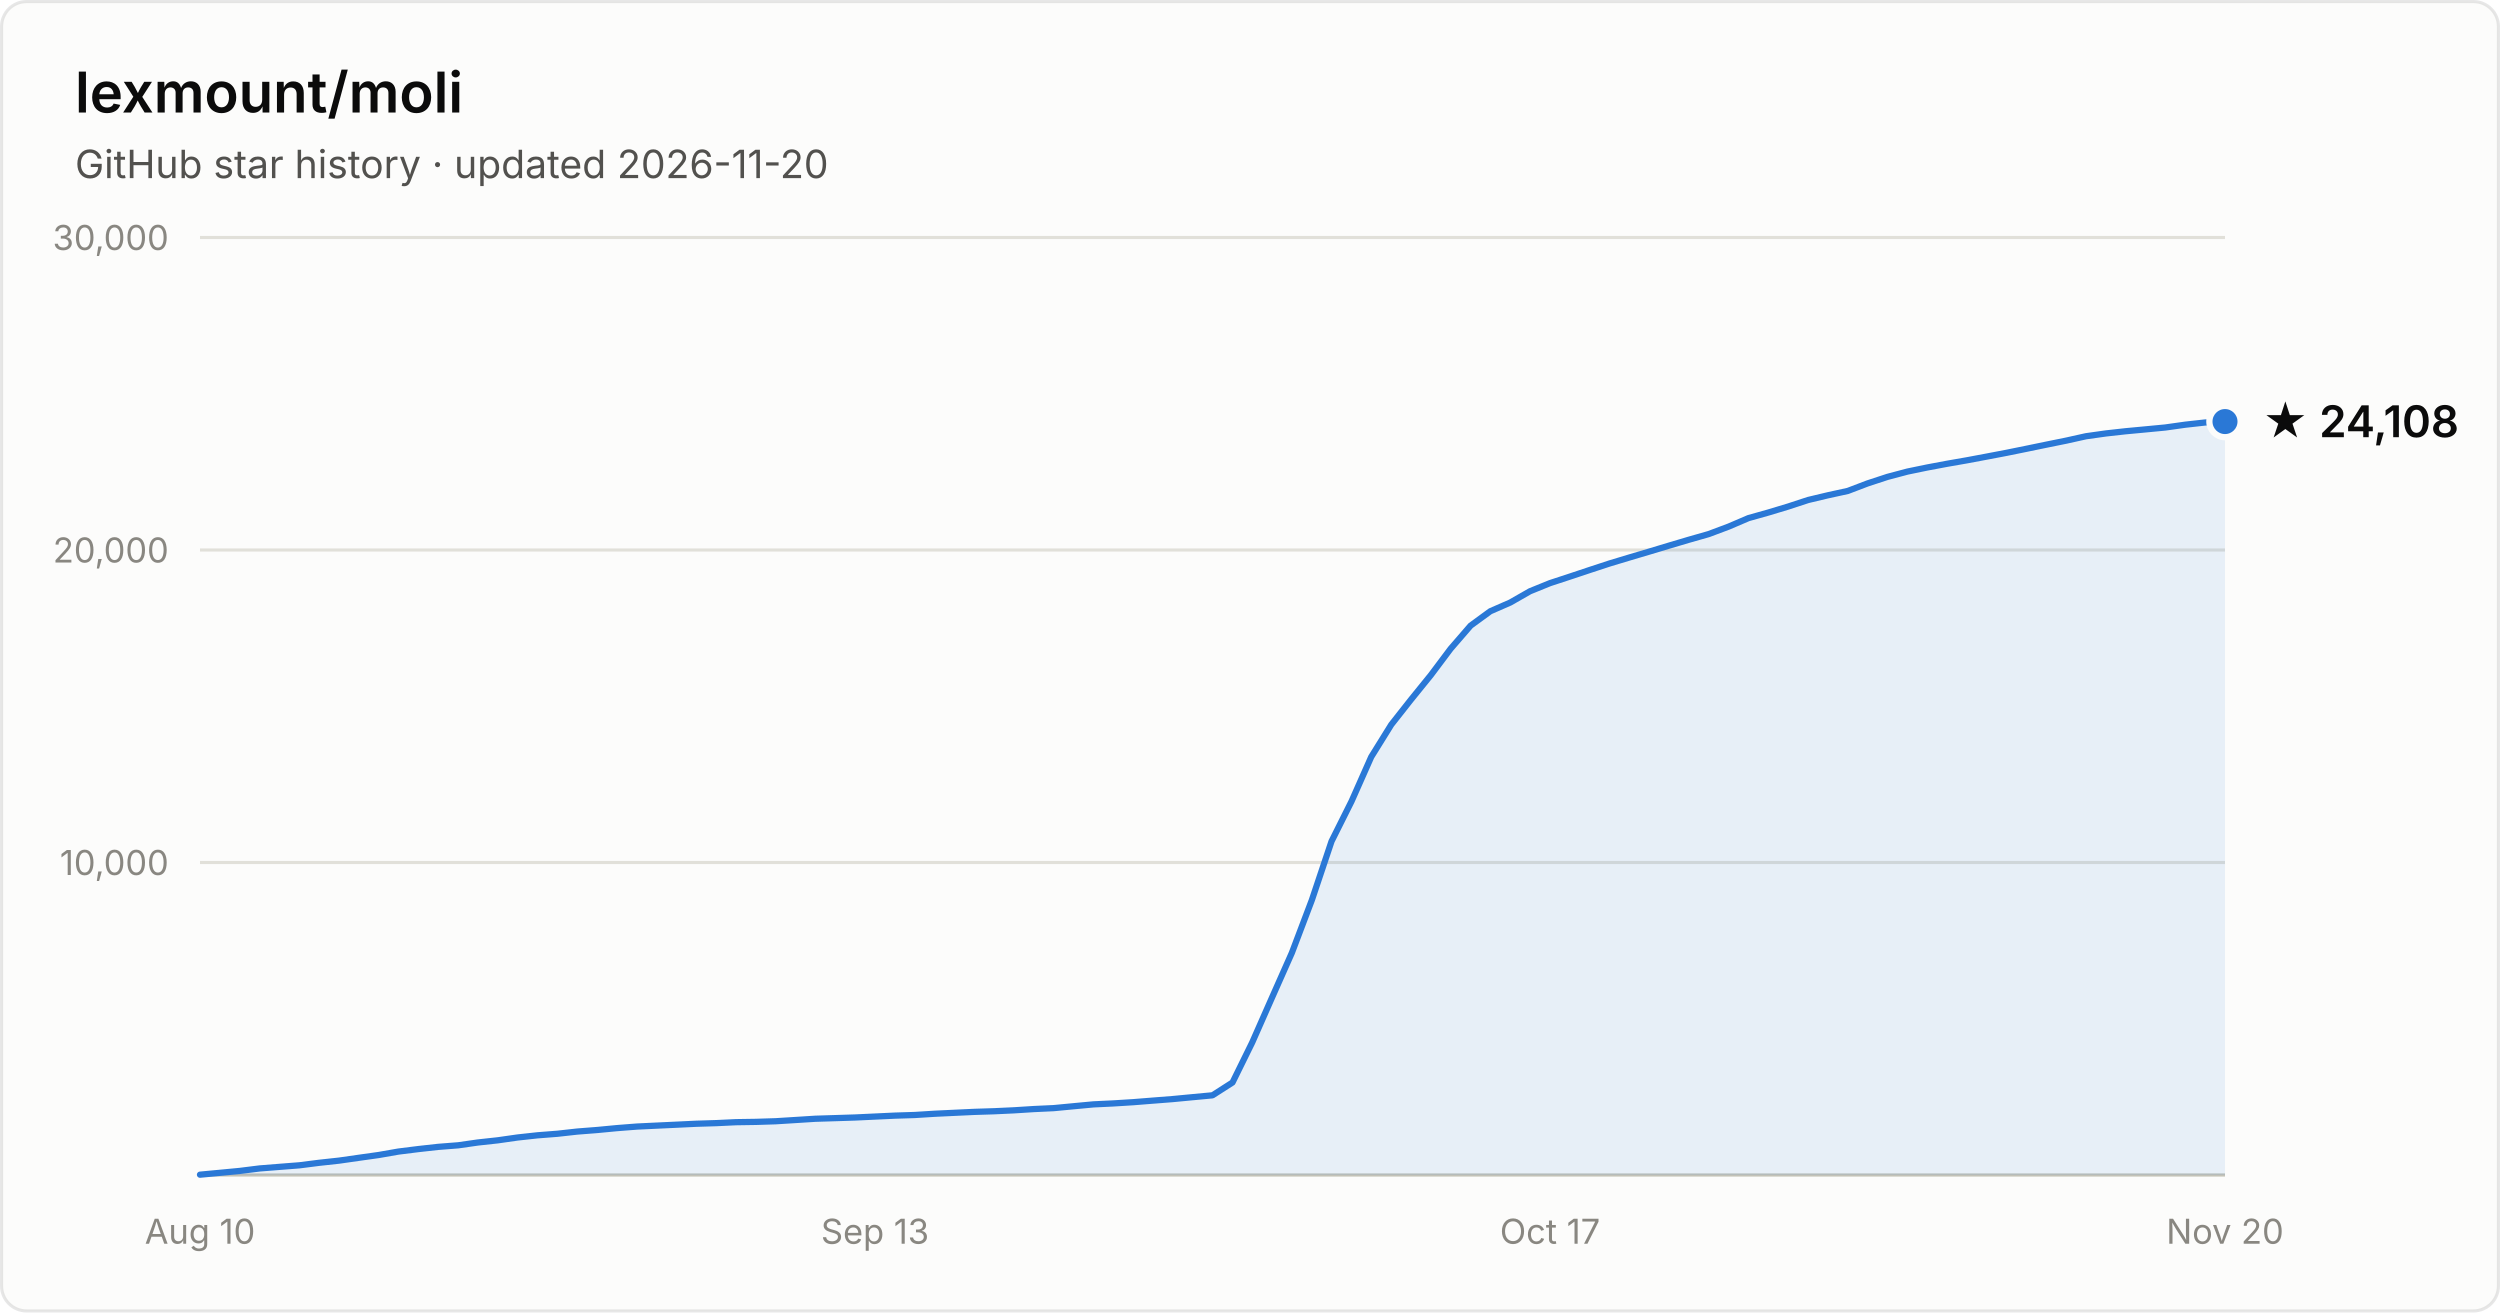
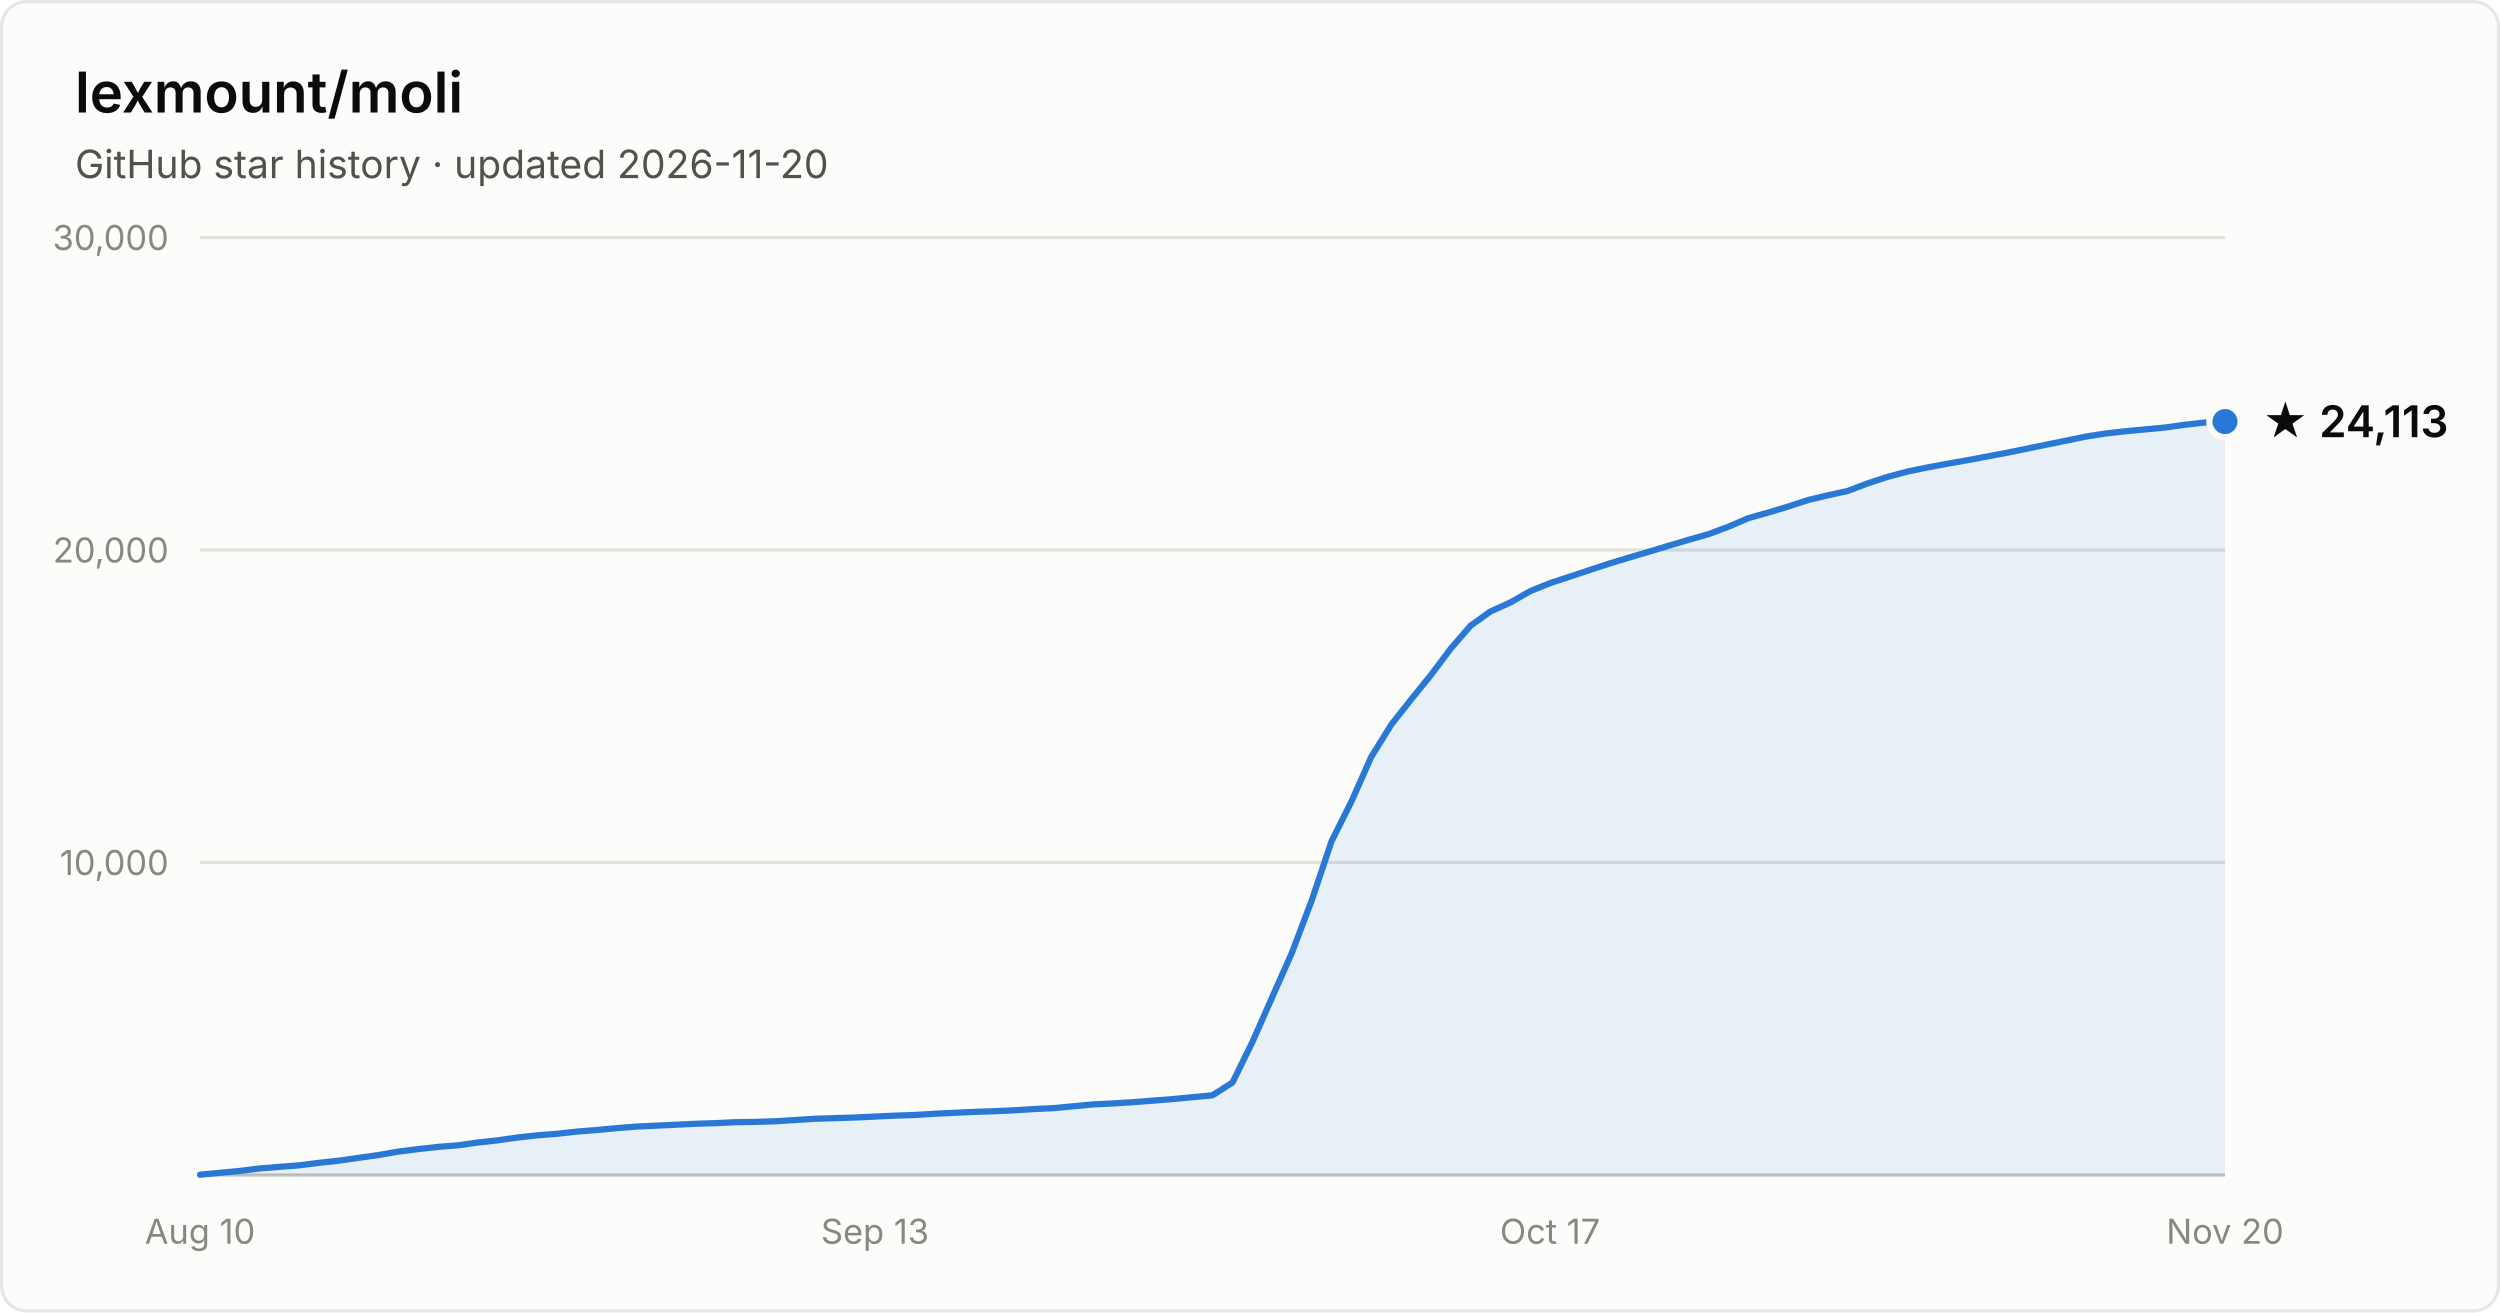
- <svg xmlns="http://www.w3.org/2000/svg" width="800" height="420" viewBox="0 0 800 420" font-family="system-ui, -apple-system, Segoe UI, sans-serif" role="img" aria-label="Star history of lexmount/moli: 24,108 stars as of 2026-11-20">
+ <svg xmlns="http://www.w3.org/2000/svg" width="800" height="420" viewBox="0 0 800 420" font-family="system-ui, -apple-system, Segoe UI, sans-serif" role="img" aria-label="Star history of lexmount/moli: 24,113 stars as of 2026-11-20">
  <rect x="0.5" y="0.5" width="799" height="419" rx="8" fill="#fcfcfb" stroke="rgba(11,11,11,0.10)" />
  <text x="24" y="36" fill="#0b0b0b" font-size="18" font-weight="600">lexmount/moli</text>
  <text x="24" y="57" fill="#52514e" font-size="12.5">GitHub star history · updated 2026-11-20</text>
  <line x1="64" y1="276.0" x2="712" y2="276.0" stroke="#e1e0d9" stroke-width="1" />
  <text x="54" y="280.0" text-anchor="end" fill="#898781" font-size="11" style="font-variant-numeric:tabular-nums">10,000</text>
  <line x1="64" y1="176.0" x2="712" y2="176.0" stroke="#e1e0d9" stroke-width="1" />
  <text x="54" y="180.0" text-anchor="end" fill="#898781" font-size="11" style="font-variant-numeric:tabular-nums">20,000</text>
  <line x1="64" y1="76.0" x2="712" y2="76.0" stroke="#e1e0d9" stroke-width="1" />
  <text x="54" y="80.0" text-anchor="end" fill="#898781" font-size="11" style="font-variant-numeric:tabular-nums">30,000</text>
  <line x1="64" y1="376" x2="712" y2="376" stroke="#c3c2b7" stroke-width="1" />
  <text x="64.0" y="398" text-anchor="middle" fill="#898781" font-size="11" style="font-variant-numeric:tabular-nums">Aug 10</text>
  <text x="280.0" y="398" text-anchor="middle" fill="#898781" font-size="11" style="font-variant-numeric:tabular-nums">Sep 13</text>
  <text x="496.0" y="398" text-anchor="middle" fill="#898781" font-size="11" style="font-variant-numeric:tabular-nums">Oct 17</text>
  <text x="712.0" y="398" text-anchor="middle" fill="#898781" font-size="11" style="font-variant-numeric:tabular-nums">Nov 20</text>
-   <path d="M64.0 375.9 L70.4 375.3 L76.7 374.7 L83.1 373.9 L89.4 373.4 L95.8 372.9 L102.1 372.1 L108.5 371.4 L114.8 370.5 L121.2 369.6 L127.5 368.5 L133.9 367.7 L140.2 367.0 L146.6 366.5 L152.9 365.6 L159.3 364.9 L165.6 364.0 L172.0 363.3 L178.4 362.8 L184.7 362.1 L191.1 361.6 L197.4 361.0 L203.8 360.5 L210.1 360.2 L216.5 359.9 L222.8 359.6 L229.2 359.4 L235.5 359.1 L241.9 359.0 L248.2 358.8 L254.6 358.4 L260.9 358.0 L267.3 357.8 L273.6 357.6 L280.0 357.3 L286.4 357.0 L292.7 356.8 L299.1 356.4 L305.4 356.1 L311.8 355.8 L318.1 355.6 L324.5 355.3 L330.8 354.9 L337.2 354.6 L343.5 354.0 L349.9 353.4 L356.2 353.1 L362.6 352.7 L368.9 352.2 L375.3 351.7 L381.6 351.1 L388.0 350.5 L394.4 346.4 L400.7 333.6 L407.1 319.1 L413.4 304.9 L419.8 288.0 L426.1 269.2 L432.5 256.4 L438.8 242.2 L445.2 231.9 L451.5 223.9 L457.9 216.0 L464.2 207.6 L470.6 200.2 L476.9 195.6 L483.3 192.8 L489.6 189.2 L496.0 186.6 L502.4 184.5 L508.7 182.4 L515.1 180.3 L521.4 178.4 L527.8 176.5 L534.1 174.6 L540.5 172.7 L546.8 170.9 L553.2 168.5 L559.5 165.8 L565.9 164.0 L572.2 162.1 L578.6 160.0 L584.9 158.5 L591.3 157.1 L597.6 154.7 L604.0 152.6 L610.4 150.9 L616.7 149.6 L623.1 148.4 L629.4 147.3 L635.8 146.1 L642.1 144.9 L648.5 143.6 L654.8 142.3 L661.2 141.0 L667.5 139.6 L673.9 138.7 L680.2 138.0 L686.6 137.4 L692.9 136.8 L699.3 135.9 L705.6 135.2 L712.0 134.9 L712.0 376 L64.0 376 Z" fill="#2a78d6" fill-opacity="0.1" />
-   <path d="M64.0 375.9 L70.4 375.3 L76.7 374.7 L83.1 373.9 L89.4 373.4 L95.8 372.9 L102.1 372.1 L108.5 371.4 L114.8 370.5 L121.2 369.6 L127.5 368.5 L133.9 367.7 L140.2 367.0 L146.6 366.5 L152.9 365.6 L159.3 364.9 L165.6 364.0 L172.0 363.3 L178.4 362.8 L184.7 362.1 L191.1 361.6 L197.4 361.0 L203.8 360.5 L210.1 360.2 L216.5 359.9 L222.8 359.6 L229.2 359.4 L235.5 359.1 L241.9 359.0 L248.2 358.8 L254.6 358.4 L260.9 358.0 L267.3 357.8 L273.6 357.6 L280.0 357.3 L286.4 357.0 L292.7 356.8 L299.1 356.4 L305.4 356.1 L311.8 355.8 L318.1 355.6 L324.5 355.3 L330.8 354.9 L337.2 354.6 L343.5 354.0 L349.9 353.4 L356.2 353.1 L362.6 352.7 L368.9 352.2 L375.3 351.7 L381.6 351.1 L388.0 350.5 L394.4 346.4 L400.7 333.6 L407.1 319.1 L413.4 304.9 L419.8 288.0 L426.1 269.2 L432.5 256.4 L438.8 242.2 L445.2 231.9 L451.5 223.9 L457.9 216.0 L464.2 207.6 L470.6 200.2 L476.9 195.6 L483.3 192.8 L489.6 189.2 L496.0 186.6 L502.4 184.5 L508.7 182.4 L515.1 180.3 L521.4 178.4 L527.8 176.5 L534.1 174.6 L540.5 172.7 L546.8 170.9 L553.2 168.5 L559.5 165.8 L565.9 164.0 L572.2 162.1 L578.6 160.0 L584.9 158.5 L591.3 157.1 L597.6 154.7 L604.0 152.6 L610.4 150.9 L616.7 149.6 L623.1 148.4 L629.4 147.3 L635.8 146.1 L642.1 144.9 L648.5 143.6 L654.8 142.3 L661.2 141.0 L667.5 139.6 L673.9 138.7 L680.2 138.0 L686.6 137.4 L692.9 136.8 L699.3 135.9 L705.6 135.2 L712.0 134.9" fill="none" stroke="#2a78d6" stroke-width="2" stroke-linejoin="round" stroke-linecap="round" />
+   <path d="M64.0 375.9 L70.4 375.3 L76.7 374.7 L83.1 373.9 L89.4 373.4 L95.8 372.9 L102.1 372.1 L108.5 371.4 L114.8 370.5 L121.2 369.6 L127.5 368.5 L133.9 367.7 L140.2 367.0 L146.6 366.5 L152.9 365.6 L159.3 364.9 L165.6 364.0 L172.0 363.3 L178.4 362.8 L184.7 362.1 L191.1 361.6 L197.4 361.0 L203.8 360.5 L210.1 360.2 L216.5 359.9 L222.8 359.6 L229.2 359.4 L235.5 359.1 L241.9 359.0 L248.2 358.8 L254.6 358.4 L260.9 358.0 L267.3 357.8 L273.6 357.6 L280.0 357.3 L286.4 357.0 L292.7 356.8 L299.1 356.4 L305.4 356.1 L311.8 355.8 L318.1 355.6 L324.5 355.3 L330.8 354.9 L337.2 354.6 L343.5 354.0 L349.9 353.4 L356.2 353.1 L362.6 352.7 L368.9 352.2 L375.3 351.7 L381.6 351.1 L388.0 350.5 L394.4 346.4 L400.7 333.6 L407.1 319.1 L413.4 304.9 L419.8 288.0 L426.1 269.2 L432.5 256.4 L438.8 242.2 L445.2 231.9 L451.5 223.9 L457.9 216.0 L464.2 207.6 L470.6 200.2 L476.9 195.7 L483.3 192.8 L489.6 189.2 L496.0 186.6 L502.4 184.5 L508.7 182.4 L515.1 180.3 L521.4 178.4 L527.8 176.5 L534.1 174.6 L540.5 172.7 L546.8 170.9 L553.2 168.5 L559.5 165.8 L565.9 164.0 L572.2 162.1 L578.6 160.0 L584.9 158.5 L591.3 157.1 L597.6 154.7 L604.0 152.6 L610.4 150.9 L616.7 149.6 L623.1 148.4 L629.4 147.3 L635.8 146.1 L642.1 144.9 L648.5 143.6 L654.8 142.3 L661.2 141.0 L667.5 139.7 L673.9 138.7 L680.2 138.0 L686.6 137.4 L692.9 136.8 L699.3 135.9 L705.6 135.2 L712.0 134.9 L712.0 376 L64.0 376 Z" fill="#2a78d6" fill-opacity="0.1" />
+   <path d="M64.0 375.9 L70.4 375.3 L76.7 374.7 L83.1 373.9 L89.4 373.4 L95.8 372.9 L102.1 372.1 L108.5 371.4 L114.8 370.5 L121.2 369.6 L127.5 368.5 L133.9 367.7 L140.2 367.0 L146.6 366.5 L152.9 365.6 L159.3 364.9 L165.6 364.0 L172.0 363.3 L178.4 362.8 L184.7 362.1 L191.1 361.6 L197.4 361.0 L203.8 360.5 L210.1 360.2 L216.5 359.9 L222.8 359.6 L229.2 359.4 L235.5 359.1 L241.9 359.0 L248.2 358.8 L254.6 358.4 L260.9 358.0 L267.3 357.8 L273.6 357.6 L280.0 357.3 L286.4 357.0 L292.7 356.8 L299.1 356.4 L305.4 356.1 L311.8 355.8 L318.1 355.6 L324.5 355.3 L330.8 354.9 L337.2 354.6 L343.5 354.0 L349.9 353.4 L356.2 353.1 L362.6 352.7 L368.9 352.2 L375.3 351.7 L381.6 351.1 L388.0 350.5 L394.4 346.4 L400.7 333.6 L407.1 319.1 L413.4 304.9 L419.8 288.0 L426.1 269.2 L432.5 256.4 L438.8 242.2 L445.2 231.9 L451.5 223.9 L457.9 216.0 L464.2 207.6 L470.6 200.2 L476.9 195.7 L483.3 192.8 L489.6 189.2 L496.0 186.6 L502.4 184.5 L508.7 182.4 L515.1 180.3 L521.4 178.4 L527.8 176.5 L534.1 174.6 L540.5 172.7 L546.8 170.9 L553.2 168.5 L559.5 165.8 L565.9 164.0 L572.2 162.1 L578.6 160.0 L584.9 158.5 L591.3 157.1 L597.6 154.7 L604.0 152.6 L610.4 150.9 L616.7 149.6 L623.1 148.4 L629.4 147.3 L635.8 146.1 L642.1 144.9 L648.5 143.6 L654.8 142.3 L661.2 141.0 L667.5 139.7 L673.9 138.7 L680.2 138.0 L686.6 137.4 L692.9 136.8 L699.3 135.9 L705.6 135.2 L712.0 134.9" fill="none" stroke="#2a78d6" stroke-width="2" stroke-linejoin="round" stroke-linecap="round" />
  <circle cx="712.0" cy="134.9" r="5" fill="#2a78d6" stroke="#fcfcfb" stroke-width="2" />
-   <text x="724.0" y="139.9" fill="#0b0b0b" font-size="14" font-weight="600">★ 24,108</text>
+   <text x="724.0" y="139.9" fill="#0b0b0b" font-size="14" font-weight="600">★ 24,113</text>
</svg>
